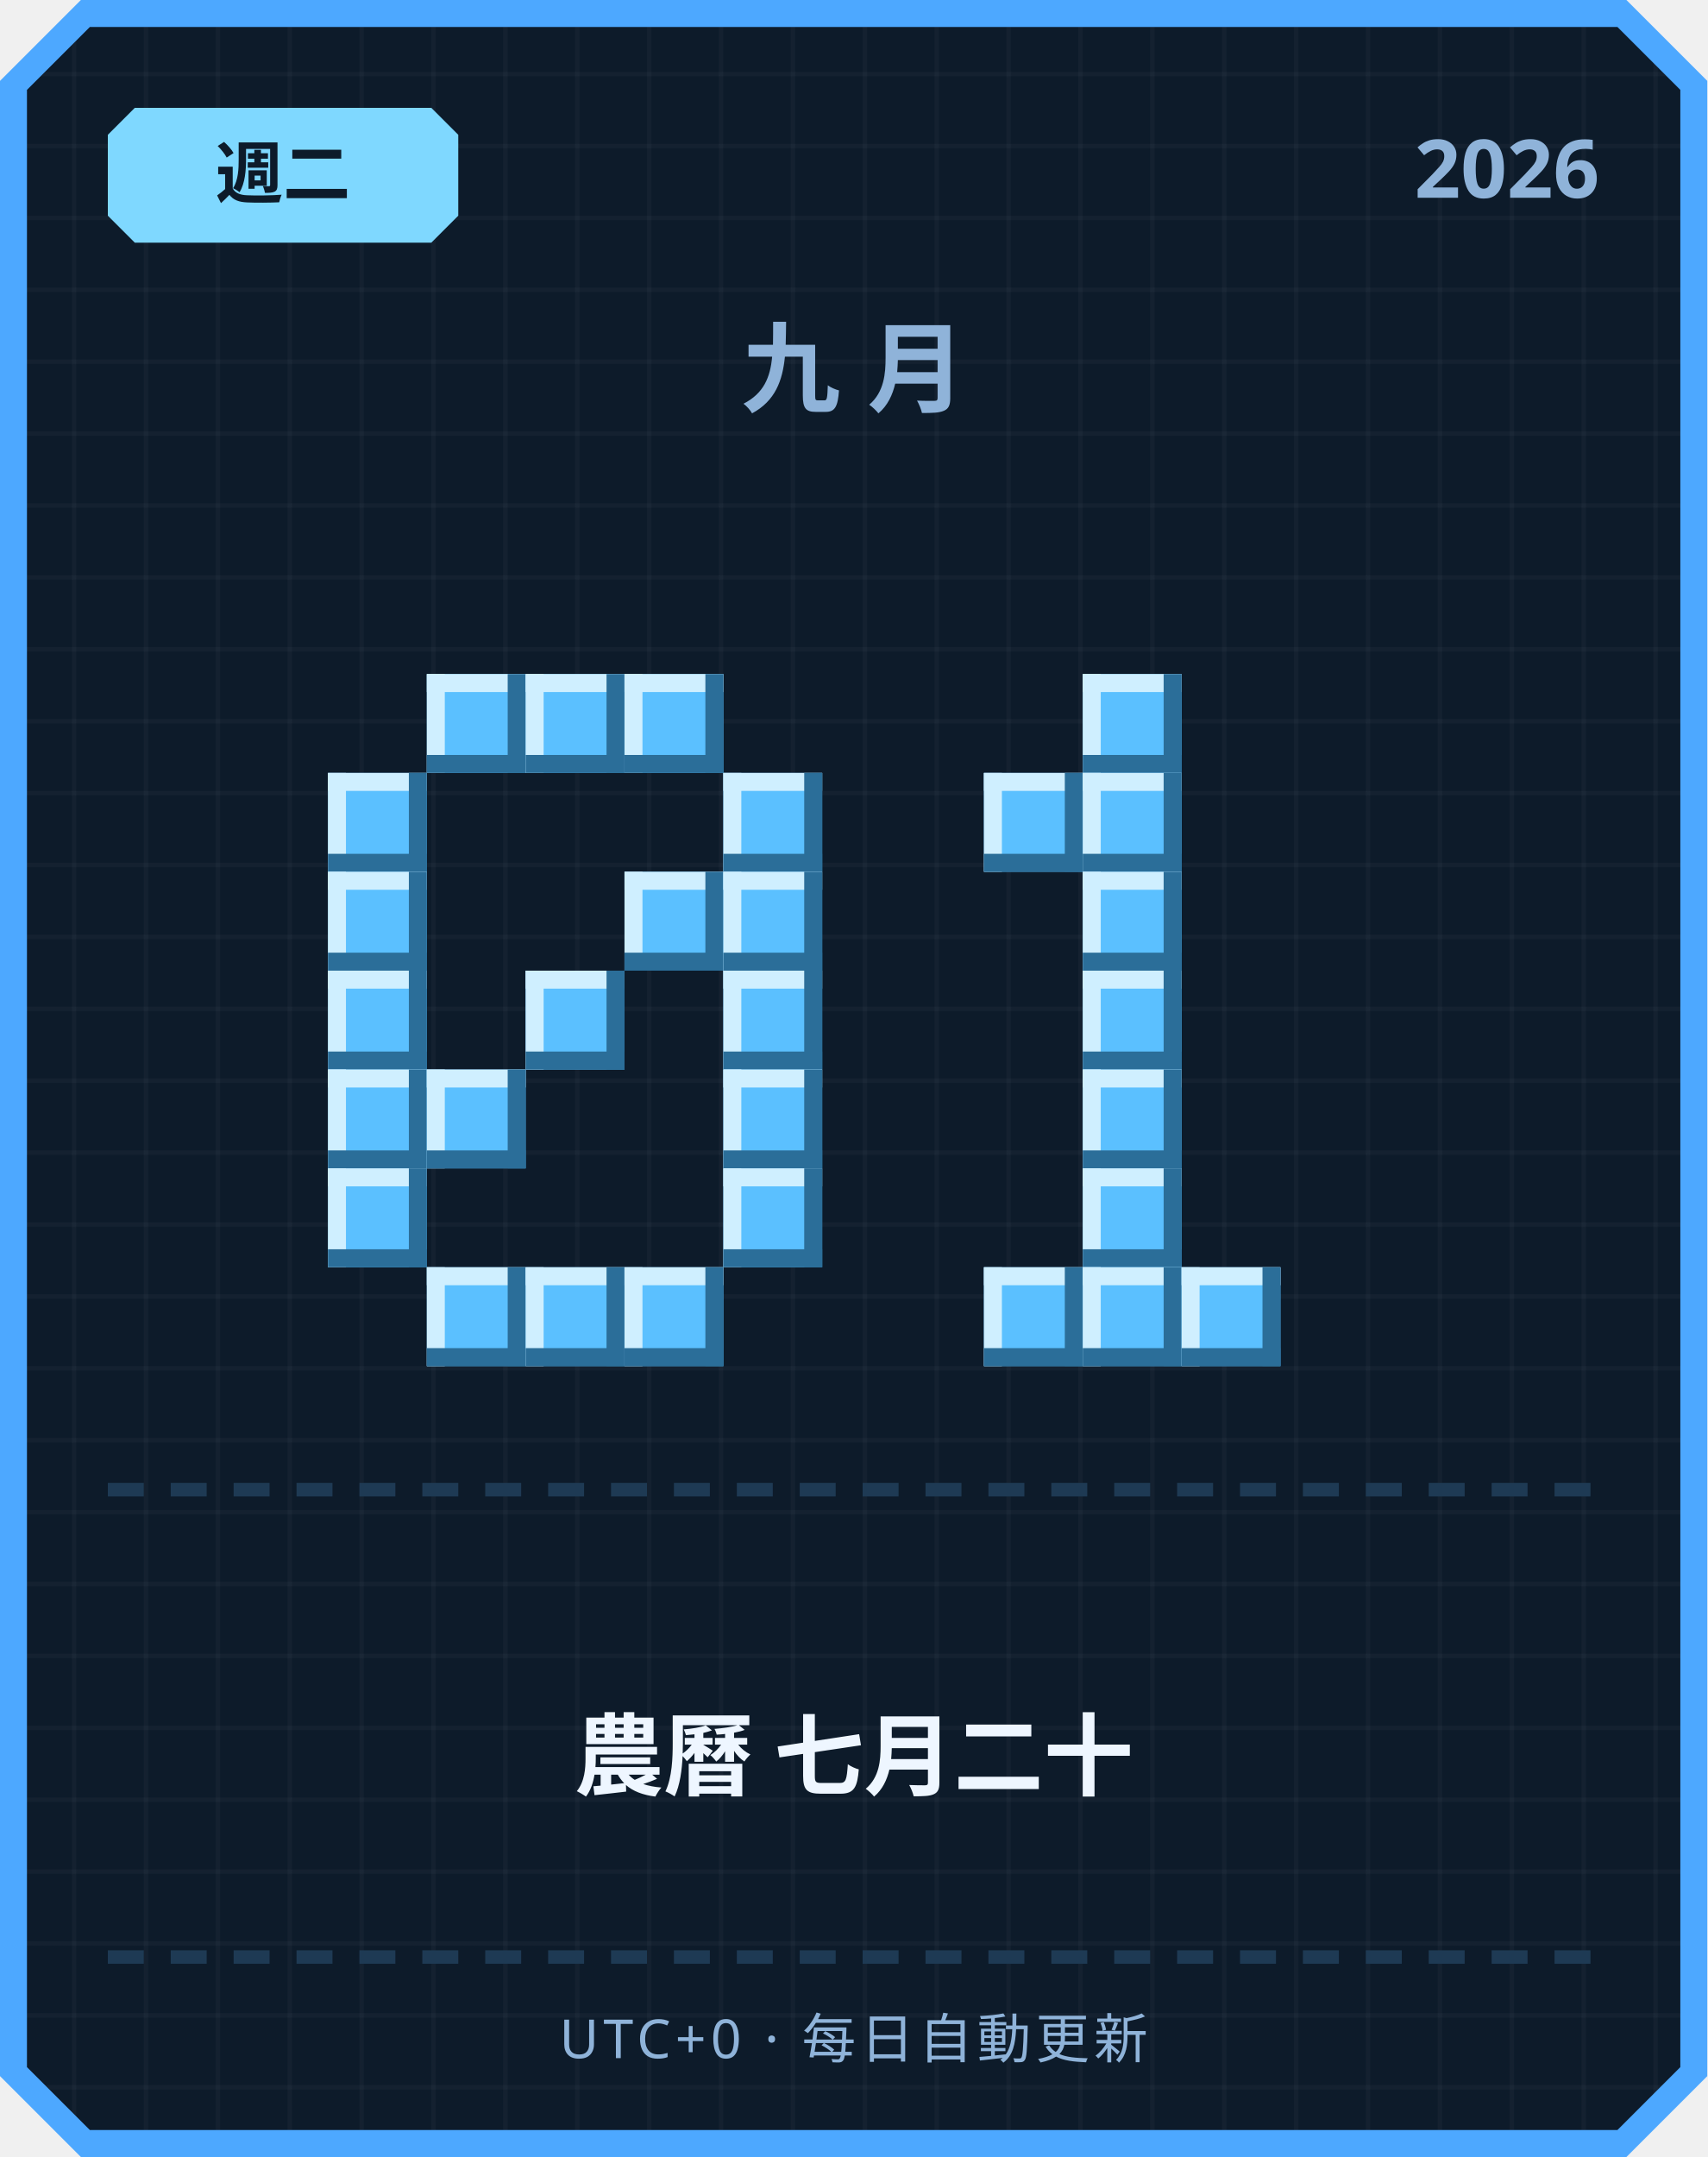
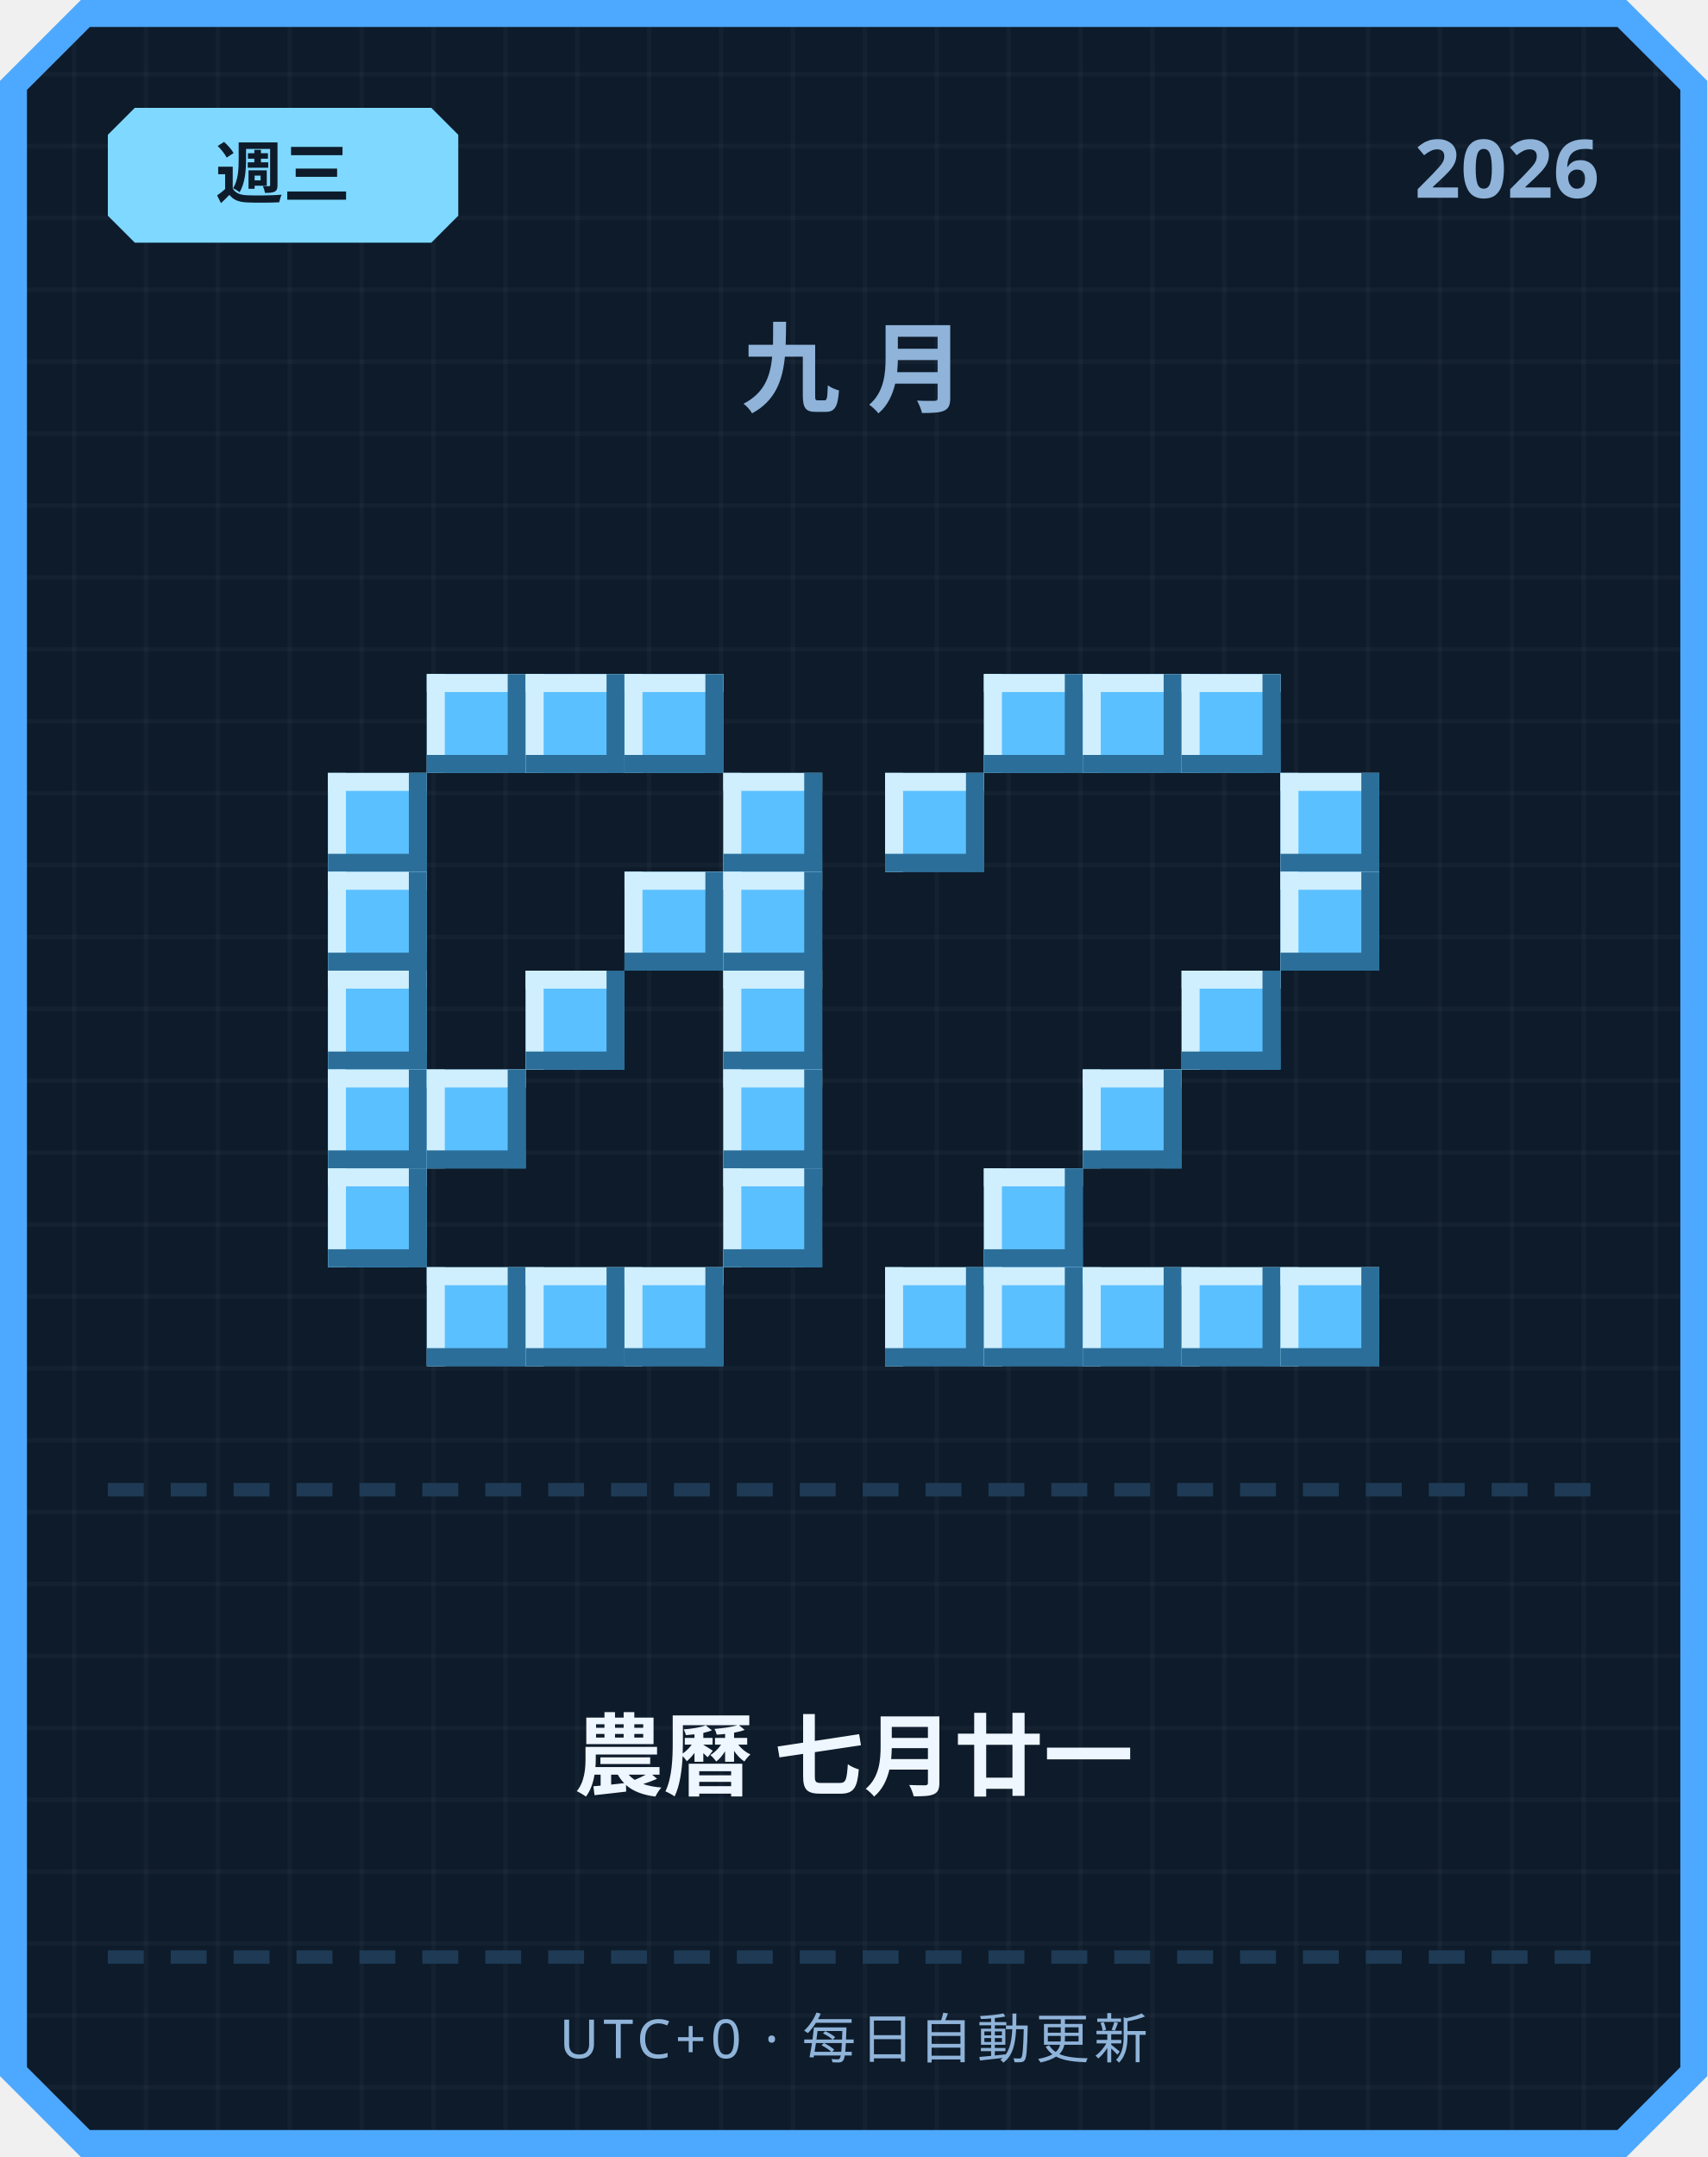
<svg xmlns="http://www.w3.org/2000/svg" width="380" height="480" viewBox="0 0 380 480">
  <defs>
    <pattern id="grid" width="16" height="16" patternUnits="userSpaceOnUse">
      <rect width="16" height="16" fill="#0d1b2a" />
      <rect width="1" height="16" fill="#ffffff" opacity="0.03" />
      <rect width="16" height="1" fill="#ffffff" opacity="0.03" />
    </pattern>
  </defs>
  <path d="M 18,0 L 362,0 L 380,18 L 380,462 L 362,480 L 18,480 L 0,462 L 0,18 Z" fill="#4da8ff" />
  <path d="M 20,6 L 360,6 L 374,20 L 374,460 L 360,474 L 20,474 L 6,460 L 6,20 Z" fill="url(#grid)" />
  <path d="M 30,24 L 96,24 L 102,30 L 102,48 L 96,54 L 30,54 L 24,48 L 24,30 Z" fill="#7fd8ff" />
-   <text x="63" y="44" text-anchor="middle" font-family="'Segoe UI', sans-serif" font-size="15" font-weight="700" fill="#0d1b2a">週二</text>
+   <text x="63" y="44" text-anchor="middle" font-family="'Segoe UI', sans-serif" font-size="15" font-weight="700" fill="#0d1b2a">週三</text>
  <text x="356" y="44" text-anchor="end" font-family="'Segoe UI', sans-serif" font-size="18" font-weight="700" fill="#8fb3d9">2026</text>
  <text x="190" y="90" text-anchor="middle" font-family="'Segoe UI', sans-serif" font-size="22" font-weight="700" letter-spacing="6" fill="#8fb3d9">九月</text>
  <rect x="95" y="150" width="22" height="22" fill="#5bc0ff" />
  <rect x="95" y="150" width="22" height="4" fill="#cfefff" />
  <rect x="95" y="150" width="4" height="22" fill="#cfefff" />
  <rect x="95" y="168" width="22" height="4" fill="#2b6e99" />
  <rect x="113" y="150" width="4" height="22" fill="#2b6e99" />
  <rect x="117" y="150" width="22" height="22" fill="#5bc0ff" />
  <rect x="117" y="150" width="22" height="4" fill="#cfefff" />
  <rect x="117" y="150" width="4" height="22" fill="#cfefff" />
  <rect x="117" y="168" width="22" height="4" fill="#2b6e99" />
  <rect x="135" y="150" width="4" height="22" fill="#2b6e99" />
  <rect x="139" y="150" width="22" height="22" fill="#5bc0ff" />
  <rect x="139" y="150" width="22" height="4" fill="#cfefff" />
  <rect x="139" y="150" width="4" height="22" fill="#cfefff" />
  <rect x="139" y="168" width="22" height="4" fill="#2b6e99" />
  <rect x="157" y="150" width="4" height="22" fill="#2b6e99" />
  <rect x="73" y="172" width="22" height="22" fill="#5bc0ff" />
  <rect x="73" y="172" width="22" height="4" fill="#cfefff" />
  <rect x="73" y="172" width="4" height="22" fill="#cfefff" />
  <rect x="73" y="190" width="22" height="4" fill="#2b6e99" />
  <rect x="91" y="172" width="4" height="22" fill="#2b6e99" />
  <rect x="161" y="172" width="22" height="22" fill="#5bc0ff" />
  <rect x="161" y="172" width="22" height="4" fill="#cfefff" />
  <rect x="161" y="172" width="4" height="22" fill="#cfefff" />
  <rect x="161" y="190" width="22" height="4" fill="#2b6e99" />
  <rect x="179" y="172" width="4" height="22" fill="#2b6e99" />
  <rect x="73" y="194" width="22" height="22" fill="#5bc0ff" />
  <rect x="73" y="194" width="22" height="4" fill="#cfefff" />
  <rect x="73" y="194" width="4" height="22" fill="#cfefff" />
  <rect x="73" y="212" width="22" height="4" fill="#2b6e99" />
  <rect x="91" y="194" width="4" height="22" fill="#2b6e99" />
  <rect x="139" y="194" width="22" height="22" fill="#5bc0ff" />
  <rect x="139" y="194" width="22" height="4" fill="#cfefff" />
  <rect x="139" y="194" width="4" height="22" fill="#cfefff" />
  <rect x="139" y="212" width="22" height="4" fill="#2b6e99" />
  <rect x="157" y="194" width="4" height="22" fill="#2b6e99" />
  <rect x="161" y="194" width="22" height="22" fill="#5bc0ff" />
  <rect x="161" y="194" width="22" height="4" fill="#cfefff" />
  <rect x="161" y="194" width="4" height="22" fill="#cfefff" />
  <rect x="161" y="212" width="22" height="4" fill="#2b6e99" />
  <rect x="179" y="194" width="4" height="22" fill="#2b6e99" />
  <rect x="73" y="216" width="22" height="22" fill="#5bc0ff" />
  <rect x="73" y="216" width="22" height="4" fill="#cfefff" />
  <rect x="73" y="216" width="4" height="22" fill="#cfefff" />
  <rect x="73" y="234" width="22" height="4" fill="#2b6e99" />
  <rect x="91" y="216" width="4" height="22" fill="#2b6e99" />
  <rect x="117" y="216" width="22" height="22" fill="#5bc0ff" />
  <rect x="117" y="216" width="22" height="4" fill="#cfefff" />
  <rect x="117" y="216" width="4" height="22" fill="#cfefff" />
  <rect x="117" y="234" width="22" height="4" fill="#2b6e99" />
  <rect x="135" y="216" width="4" height="22" fill="#2b6e99" />
  <rect x="161" y="216" width="22" height="22" fill="#5bc0ff" />
  <rect x="161" y="216" width="22" height="4" fill="#cfefff" />
  <rect x="161" y="216" width="4" height="22" fill="#cfefff" />
  <rect x="161" y="234" width="22" height="4" fill="#2b6e99" />
  <rect x="179" y="216" width="4" height="22" fill="#2b6e99" />
  <rect x="73" y="238" width="22" height="22" fill="#5bc0ff" />
  <rect x="73" y="238" width="22" height="4" fill="#cfefff" />
  <rect x="73" y="238" width="4" height="22" fill="#cfefff" />
  <rect x="73" y="256" width="22" height="4" fill="#2b6e99" />
  <rect x="91" y="238" width="4" height="22" fill="#2b6e99" />
  <rect x="95" y="238" width="22" height="22" fill="#5bc0ff" />
  <rect x="95" y="238" width="22" height="4" fill="#cfefff" />
  <rect x="95" y="238" width="4" height="22" fill="#cfefff" />
  <rect x="95" y="256" width="22" height="4" fill="#2b6e99" />
  <rect x="113" y="238" width="4" height="22" fill="#2b6e99" />
  <rect x="161" y="238" width="22" height="22" fill="#5bc0ff" />
  <rect x="161" y="238" width="22" height="4" fill="#cfefff" />
  <rect x="161" y="238" width="4" height="22" fill="#cfefff" />
  <rect x="161" y="256" width="22" height="4" fill="#2b6e99" />
  <rect x="179" y="238" width="4" height="22" fill="#2b6e99" />
  <rect x="73" y="260" width="22" height="22" fill="#5bc0ff" />
  <rect x="73" y="260" width="22" height="4" fill="#cfefff" />
  <rect x="73" y="260" width="4" height="22" fill="#cfefff" />
  <rect x="73" y="278" width="22" height="4" fill="#2b6e99" />
  <rect x="91" y="260" width="4" height="22" fill="#2b6e99" />
  <rect x="161" y="260" width="22" height="22" fill="#5bc0ff" />
  <rect x="161" y="260" width="22" height="4" fill="#cfefff" />
  <rect x="161" y="260" width="4" height="22" fill="#cfefff" />
  <rect x="161" y="278" width="22" height="4" fill="#2b6e99" />
  <rect x="179" y="260" width="4" height="22" fill="#2b6e99" />
  <rect x="95" y="282" width="22" height="22" fill="#5bc0ff" />
  <rect x="95" y="282" width="22" height="4" fill="#cfefff" />
  <rect x="95" y="282" width="4" height="22" fill="#cfefff" />
  <rect x="95" y="300" width="22" height="4" fill="#2b6e99" />
  <rect x="113" y="282" width="4" height="22" fill="#2b6e99" />
  <rect x="117" y="282" width="22" height="22" fill="#5bc0ff" />
  <rect x="117" y="282" width="22" height="4" fill="#cfefff" />
  <rect x="117" y="282" width="4" height="22" fill="#cfefff" />
  <rect x="117" y="300" width="22" height="4" fill="#2b6e99" />
  <rect x="135" y="282" width="4" height="22" fill="#2b6e99" />
  <rect x="139" y="282" width="22" height="22" fill="#5bc0ff" />
  <rect x="139" y="282" width="22" height="4" fill="#cfefff" />
  <rect x="139" y="282" width="4" height="22" fill="#cfefff" />
  <rect x="139" y="300" width="22" height="4" fill="#2b6e99" />
  <rect x="157" y="282" width="4" height="22" fill="#2b6e99" />
+   <rect x="219" y="150" width="22" height="22" fill="#5bc0ff" />
+   <rect x="219" y="150" width="22" height="4" fill="#cfefff" />
+   <rect x="219" y="150" width="4" height="22" fill="#cfefff" />
+   <rect x="219" y="168" width="22" height="4" fill="#2b6e99" />
+   <rect x="237" y="150" width="4" height="22" fill="#2b6e99" />
  <rect x="241" y="150" width="22" height="22" fill="#5bc0ff" />
  <rect x="241" y="150" width="22" height="4" fill="#cfefff" />
  <rect x="241" y="150" width="4" height="22" fill="#cfefff" />
  <rect x="241" y="168" width="22" height="4" fill="#2b6e99" />
  <rect x="259" y="150" width="4" height="22" fill="#2b6e99" />
-   <rect x="219" y="172" width="22" height="22" fill="#5bc0ff" />
-   <rect x="219" y="172" width="22" height="4" fill="#cfefff" />
-   <rect x="219" y="172" width="4" height="22" fill="#cfefff" />
-   <rect x="219" y="190" width="22" height="4" fill="#2b6e99" />
-   <rect x="237" y="172" width="4" height="22" fill="#2b6e99" />
-   <rect x="241" y="172" width="22" height="22" fill="#5bc0ff" />
-   <rect x="241" y="172" width="22" height="4" fill="#cfefff" />
-   <rect x="241" y="172" width="4" height="22" fill="#cfefff" />
-   <rect x="241" y="190" width="22" height="4" fill="#2b6e99" />
-   <rect x="259" y="172" width="4" height="22" fill="#2b6e99" />
-   <rect x="241" y="194" width="22" height="22" fill="#5bc0ff" />
-   <rect x="241" y="194" width="22" height="4" fill="#cfefff" />
-   <rect x="241" y="194" width="4" height="22" fill="#cfefff" />
-   <rect x="241" y="212" width="22" height="4" fill="#2b6e99" />
-   <rect x="259" y="194" width="4" height="22" fill="#2b6e99" />
-   <rect x="241" y="216" width="22" height="22" fill="#5bc0ff" />
-   <rect x="241" y="216" width="22" height="4" fill="#cfefff" />
-   <rect x="241" y="216" width="4" height="22" fill="#cfefff" />
-   <rect x="241" y="234" width="22" height="4" fill="#2b6e99" />
-   <rect x="259" y="216" width="4" height="22" fill="#2b6e99" />
+   <rect x="263" y="150" width="22" height="22" fill="#5bc0ff" />
+   <rect x="263" y="150" width="22" height="4" fill="#cfefff" />
+   <rect x="263" y="150" width="4" height="22" fill="#cfefff" />
+   <rect x="263" y="168" width="22" height="4" fill="#2b6e99" />
+   <rect x="281" y="150" width="4" height="22" fill="#2b6e99" />
+   <rect x="197" y="172" width="22" height="22" fill="#5bc0ff" />
+   <rect x="197" y="172" width="22" height="4" fill="#cfefff" />
+   <rect x="197" y="172" width="4" height="22" fill="#cfefff" />
+   <rect x="197" y="190" width="22" height="4" fill="#2b6e99" />
+   <rect x="215" y="172" width="4" height="22" fill="#2b6e99" />
+   <rect x="285" y="172" width="22" height="22" fill="#5bc0ff" />
+   <rect x="285" y="172" width="22" height="4" fill="#cfefff" />
+   <rect x="285" y="172" width="4" height="22" fill="#cfefff" />
+   <rect x="285" y="190" width="22" height="4" fill="#2b6e99" />
+   <rect x="303" y="172" width="4" height="22" fill="#2b6e99" />
+   <rect x="285" y="194" width="22" height="22" fill="#5bc0ff" />
+   <rect x="285" y="194" width="22" height="4" fill="#cfefff" />
+   <rect x="285" y="194" width="4" height="22" fill="#cfefff" />
+   <rect x="285" y="212" width="22" height="4" fill="#2b6e99" />
+   <rect x="303" y="194" width="4" height="22" fill="#2b6e99" />
+   <rect x="263" y="216" width="22" height="22" fill="#5bc0ff" />
+   <rect x="263" y="216" width="22" height="4" fill="#cfefff" />
+   <rect x="263" y="216" width="4" height="22" fill="#cfefff" />
+   <rect x="263" y="234" width="22" height="4" fill="#2b6e99" />
+   <rect x="281" y="216" width="4" height="22" fill="#2b6e99" />
  <rect x="241" y="238" width="22" height="22" fill="#5bc0ff" />
  <rect x="241" y="238" width="22" height="4" fill="#cfefff" />
  <rect x="241" y="238" width="4" height="22" fill="#cfefff" />
  <rect x="241" y="256" width="22" height="4" fill="#2b6e99" />
  <rect x="259" y="238" width="4" height="22" fill="#2b6e99" />
-   <rect x="241" y="260" width="22" height="22" fill="#5bc0ff" />
-   <rect x="241" y="260" width="22" height="4" fill="#cfefff" />
-   <rect x="241" y="260" width="4" height="22" fill="#cfefff" />
-   <rect x="241" y="278" width="22" height="4" fill="#2b6e99" />
-   <rect x="259" y="260" width="4" height="22" fill="#2b6e99" />
+   <rect x="219" y="260" width="22" height="22" fill="#5bc0ff" />
+   <rect x="219" y="260" width="22" height="4" fill="#cfefff" />
+   <rect x="219" y="260" width="4" height="22" fill="#cfefff" />
+   <rect x="219" y="278" width="22" height="4" fill="#2b6e99" />
+   <rect x="237" y="260" width="4" height="22" fill="#2b6e99" />
+   <rect x="197" y="282" width="22" height="22" fill="#5bc0ff" />
+   <rect x="197" y="282" width="22" height="4" fill="#cfefff" />
+   <rect x="197" y="282" width="4" height="22" fill="#cfefff" />
+   <rect x="197" y="300" width="22" height="4" fill="#2b6e99" />
+   <rect x="215" y="282" width="4" height="22" fill="#2b6e99" />
  <rect x="219" y="282" width="22" height="22" fill="#5bc0ff" />
  <rect x="219" y="282" width="22" height="4" fill="#cfefff" />
  <rect x="219" y="282" width="4" height="22" fill="#cfefff" />
  <rect x="219" y="300" width="22" height="4" fill="#2b6e99" />
  <rect x="237" y="282" width="4" height="22" fill="#2b6e99" />
  <rect x="241" y="282" width="22" height="22" fill="#5bc0ff" />
  <rect x="241" y="282" width="22" height="4" fill="#cfefff" />
  <rect x="241" y="282" width="4" height="22" fill="#cfefff" />
  <rect x="241" y="300" width="22" height="4" fill="#2b6e99" />
  <rect x="259" y="282" width="4" height="22" fill="#2b6e99" />
  <rect x="263" y="282" width="22" height="22" fill="#5bc0ff" />
  <rect x="263" y="282" width="22" height="4" fill="#cfefff" />
  <rect x="263" y="282" width="4" height="22" fill="#cfefff" />
  <rect x="263" y="300" width="22" height="4" fill="#2b6e99" />
  <rect x="281" y="282" width="4" height="22" fill="#2b6e99" />
+   <rect x="285" y="282" width="22" height="22" fill="#5bc0ff" />
+   <rect x="285" y="282" width="22" height="4" fill="#cfefff" />
+   <rect x="285" y="282" width="4" height="22" fill="#cfefff" />
+   <rect x="285" y="300" width="22" height="4" fill="#2b6e99" />
+   <rect x="303" y="282" width="4" height="22" fill="#2b6e99" />
  <rect x="24" y="330" width="8" height="3" fill="#1e3a54" />
  <rect x="38" y="330" width="8" height="3" fill="#1e3a54" />
  <rect x="52" y="330" width="8" height="3" fill="#1e3a54" />
  <rect x="66" y="330" width="8" height="3" fill="#1e3a54" />
  <rect x="80" y="330" width="8" height="3" fill="#1e3a54" />
  <rect x="94" y="330" width="8" height="3" fill="#1e3a54" />
  <rect x="108" y="330" width="8" height="3" fill="#1e3a54" />
  <rect x="122" y="330" width="8" height="3" fill="#1e3a54" />
  <rect x="136" y="330" width="8" height="3" fill="#1e3a54" />
  <rect x="150" y="330" width="8" height="3" fill="#1e3a54" />
  <rect x="164" y="330" width="8" height="3" fill="#1e3a54" />
  <rect x="178" y="330" width="8" height="3" fill="#1e3a54" />
  <rect x="192" y="330" width="8" height="3" fill="#1e3a54" />
  <rect x="206" y="330" width="8" height="3" fill="#1e3a54" />
  <rect x="220" y="330" width="8" height="3" fill="#1e3a54" />
  <rect x="234" y="330" width="8" height="3" fill="#1e3a54" />
  <rect x="248" y="330" width="8" height="3" fill="#1e3a54" />
  <rect x="262" y="330" width="8" height="3" fill="#1e3a54" />
  <rect x="276" y="330" width="8" height="3" fill="#1e3a54" />
  <rect x="290" y="330" width="8" height="3" fill="#1e3a54" />
  <rect x="304" y="330" width="8" height="3" fill="#1e3a54" />
  <rect x="318" y="330" width="8" height="3" fill="#1e3a54" />
  <rect x="332" y="330" width="8" height="3" fill="#1e3a54" />
  <rect x="346" y="330" width="8" height="3" fill="#1e3a54" />
-   <text x="190" y="398" text-anchor="middle" font-family="'Segoe UI', 'Microsoft JhengHei', sans-serif" font-size="20" font-weight="700" fill="#eef6ff">農曆 七月二十</text>
+   <text x="190" y="398" text-anchor="middle" font-family="'Segoe UI', 'Microsoft JhengHei', sans-serif" font-size="20" font-weight="700" fill="#eef6ff">農曆 七月廿一</text>
  <rect x="24" y="434" width="8" height="3" fill="#1e3a54" />
  <rect x="38" y="434" width="8" height="3" fill="#1e3a54" />
  <rect x="52" y="434" width="8" height="3" fill="#1e3a54" />
  <rect x="66" y="434" width="8" height="3" fill="#1e3a54" />
  <rect x="80" y="434" width="8" height="3" fill="#1e3a54" />
  <rect x="94" y="434" width="8" height="3" fill="#1e3a54" />
  <rect x="108" y="434" width="8" height="3" fill="#1e3a54" />
  <rect x="122" y="434" width="8" height="3" fill="#1e3a54" />
  <rect x="136" y="434" width="8" height="3" fill="#1e3a54" />
  <rect x="150" y="434" width="8" height="3" fill="#1e3a54" />
  <rect x="164" y="434" width="8" height="3" fill="#1e3a54" />
  <rect x="178" y="434" width="8" height="3" fill="#1e3a54" />
  <rect x="192" y="434" width="8" height="3" fill="#1e3a54" />
  <rect x="206" y="434" width="8" height="3" fill="#1e3a54" />
  <rect x="220" y="434" width="8" height="3" fill="#1e3a54" />
  <rect x="234" y="434" width="8" height="3" fill="#1e3a54" />
  <rect x="248" y="434" width="8" height="3" fill="#1e3a54" />
  <rect x="262" y="434" width="8" height="3" fill="#1e3a54" />
  <rect x="276" y="434" width="8" height="3" fill="#1e3a54" />
  <rect x="290" y="434" width="8" height="3" fill="#1e3a54" />
  <rect x="304" y="434" width="8" height="3" fill="#1e3a54" />
  <rect x="318" y="434" width="8" height="3" fill="#1e3a54" />
  <rect x="332" y="434" width="8" height="3" fill="#1e3a54" />
  <rect x="346" y="434" width="8" height="3" fill="#1e3a54" />
  <text x="190" y="458" text-anchor="middle" font-family="'Segoe UI', sans-serif" font-size="12" letter-spacing="1" fill="#8fb3d9">UTC+0 · 每日自動更新</text>
</svg>
